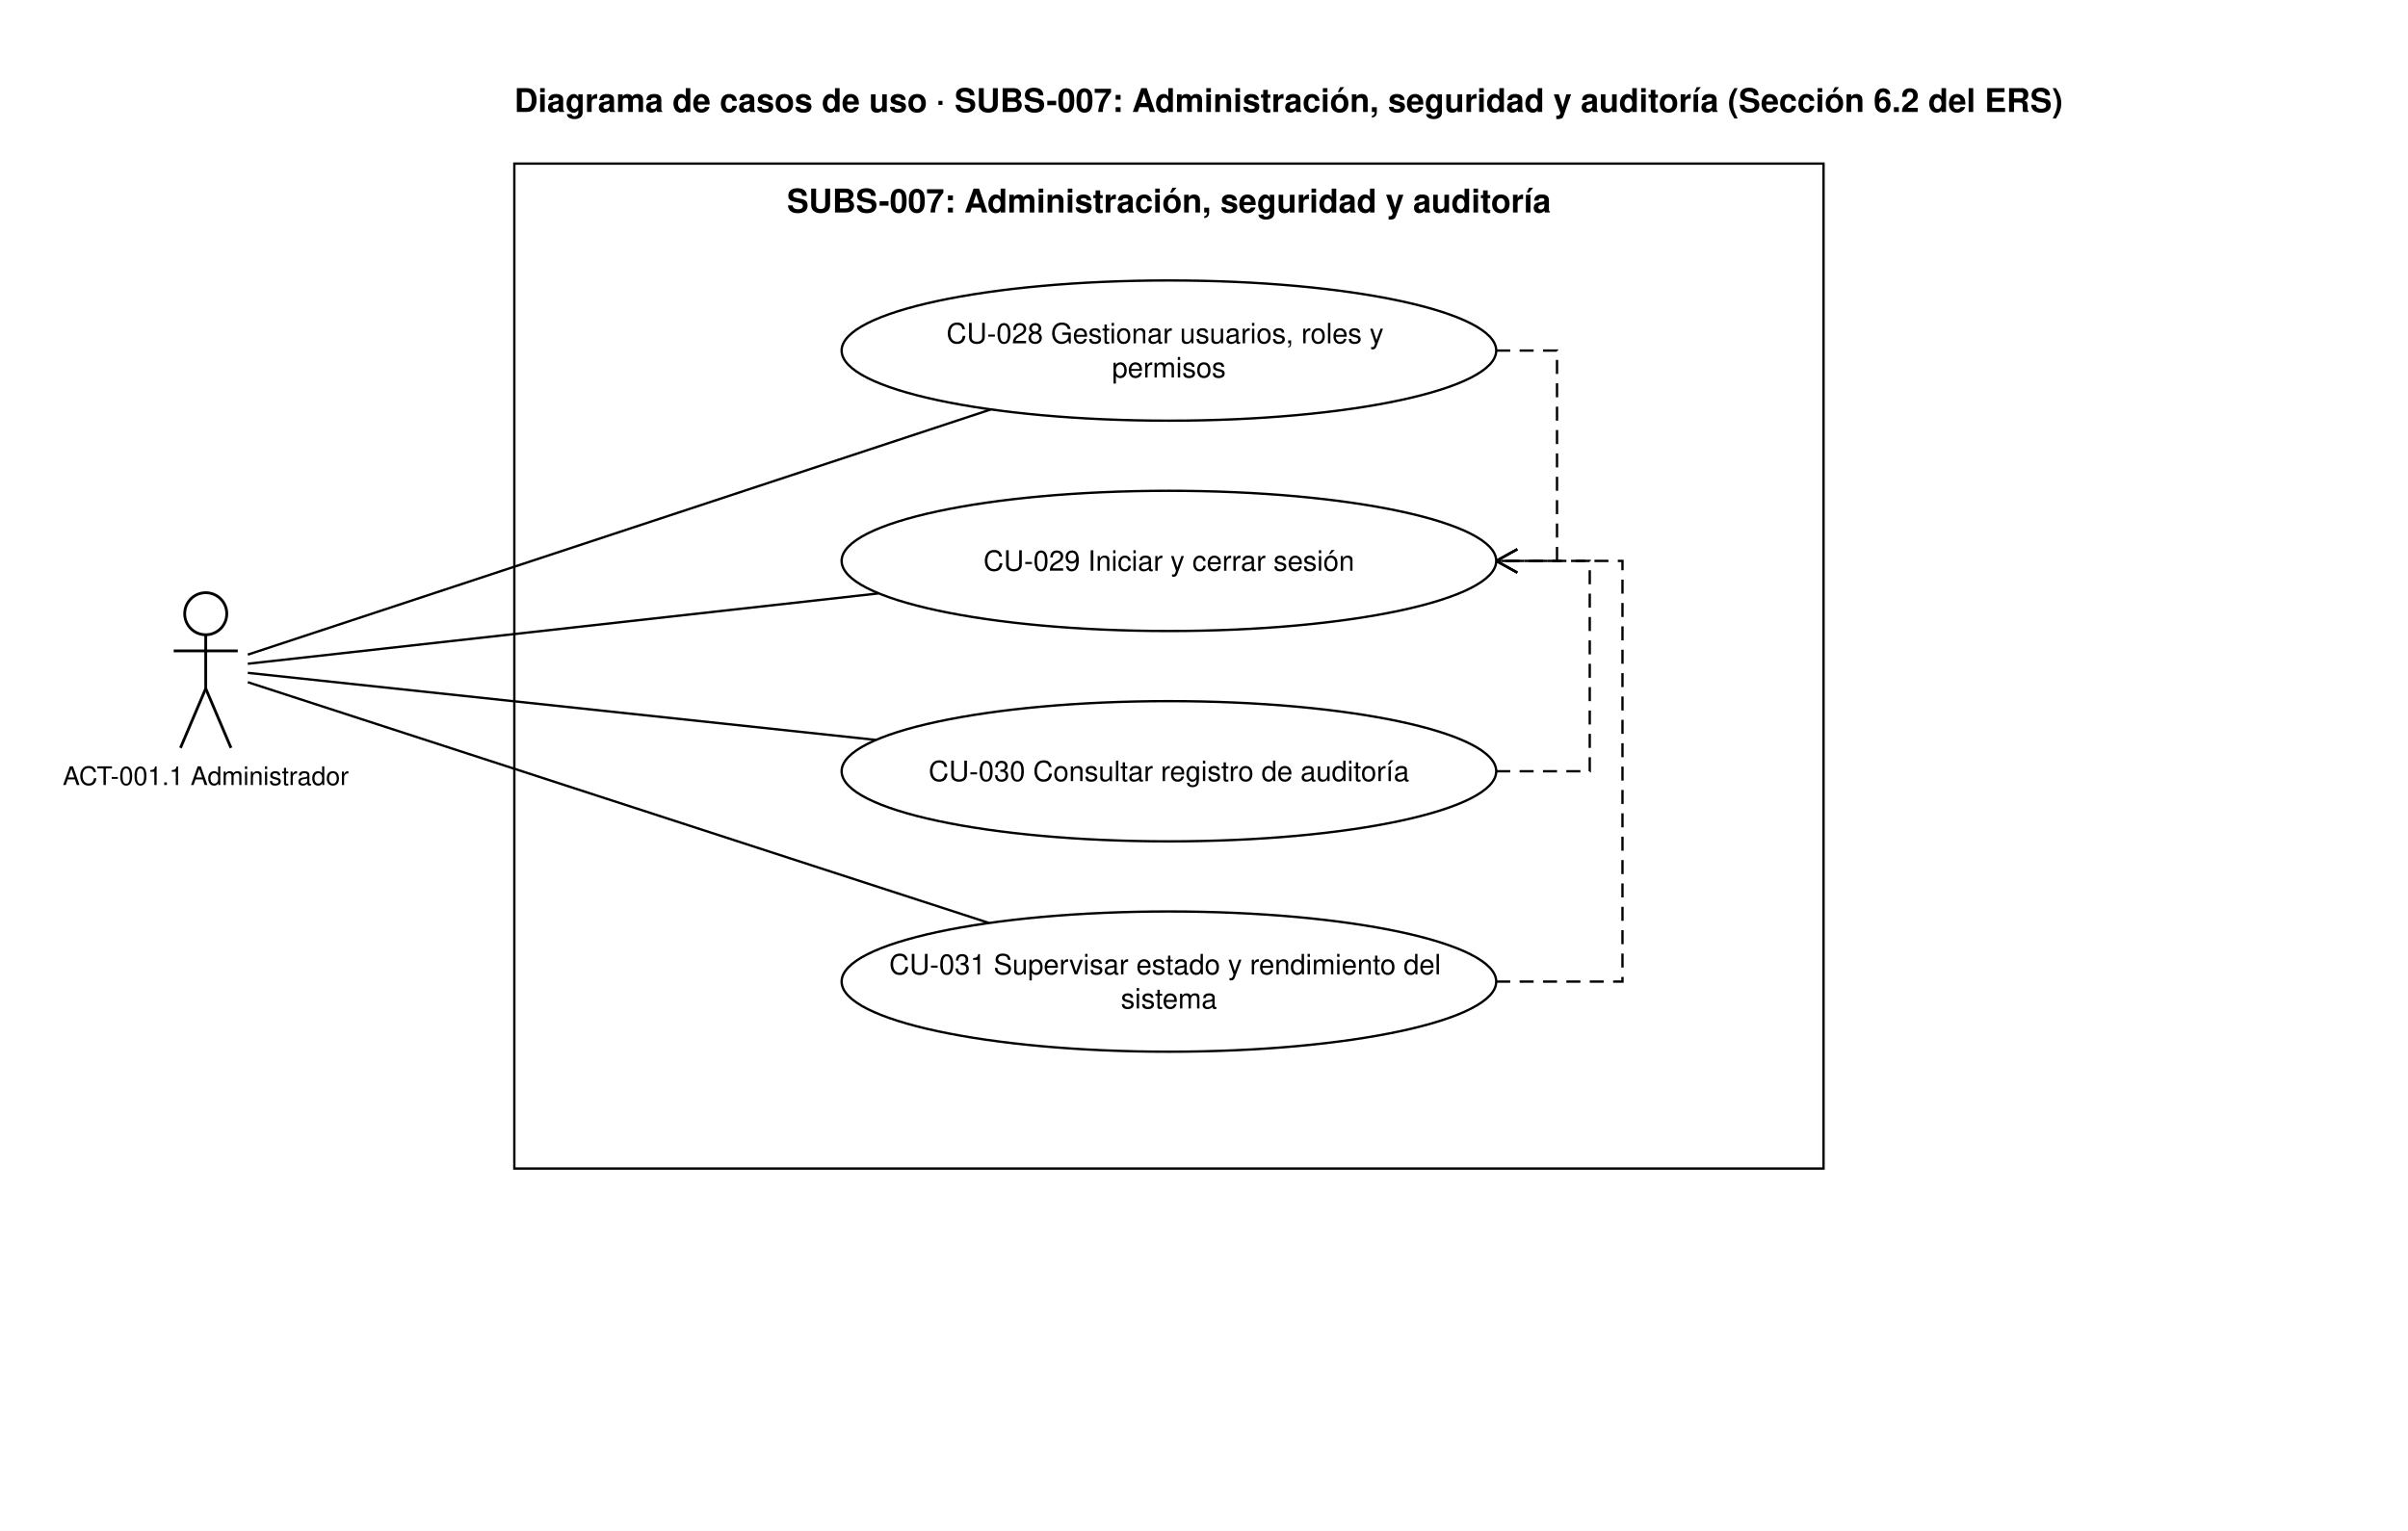
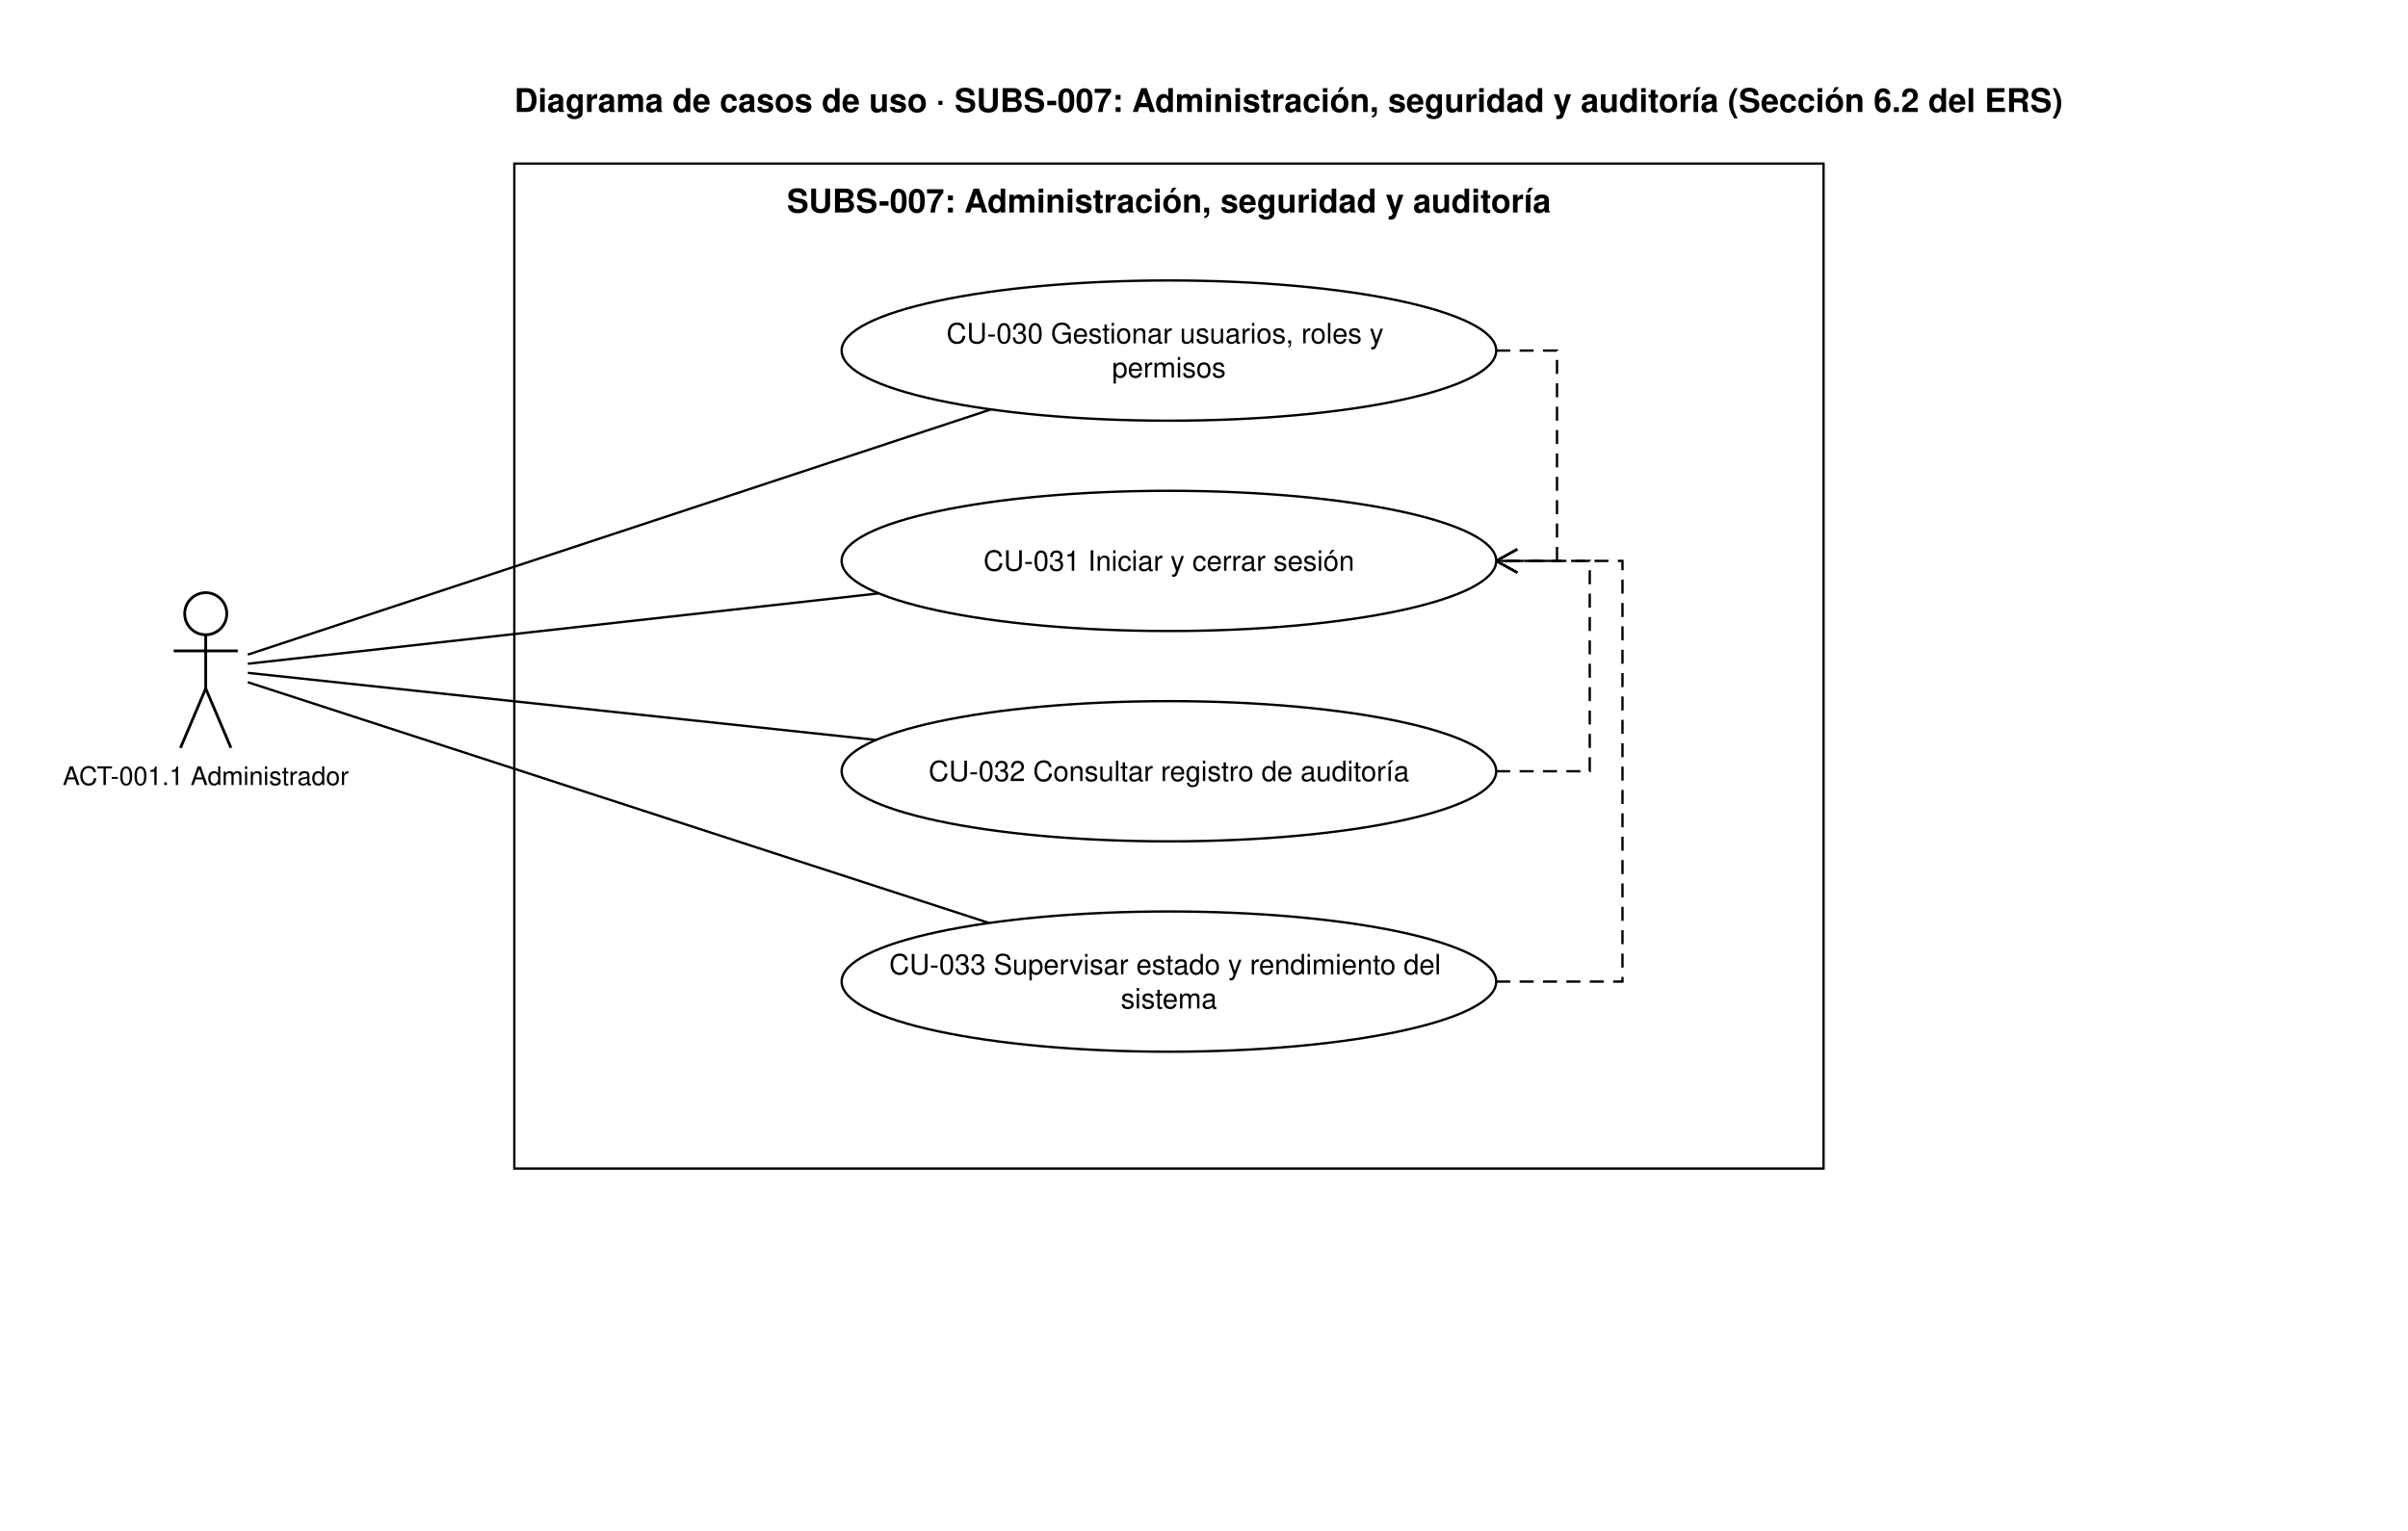
<svg xmlns="http://www.w3.org/2000/svg" viewBox="20.0 -10.0 1030.0 655.0" width="1030" height="655">
  <rect x="20.0" y="-10.0" width="1030.0" height="655.0" fill="#ffffff" />
  <line x1="126.0" y1="270.1" x2="443.8" y2="165.2" stroke="#000000" stroke-width="1" />
  <line x1="126.0" y1="274.0" x2="395.8" y2="243.9" stroke="#000000" stroke-width="1" />
  <line x1="126.0" y1="277.9" x2="394.7" y2="306.6" stroke="#000000" stroke-width="1" />
  <line x1="126.0" y1="281.9" x2="443.0" y2="384.9" stroke="#000000" stroke-width="1" />
  <polyline points="660.0,140.0 686.0,140.0 686.0,230.0 660.0,230.0" fill="none" stroke="#000000" stroke-width="1" stroke-dasharray="6 4" />
  <polyline points="669.0,225.0 660.0,230.0 669.0,235.0" fill="none" stroke="#000000" stroke-width="1" />
  <polyline points="660.0,320.0 700.0,320.0 700.0,230.0 660.0,230.0" fill="none" stroke="#000000" stroke-width="1" stroke-dasharray="6 4" />
  <polyline points="669.0,225.0 660.0,230.0 669.0,235.0" fill="none" stroke="#000000" stroke-width="1" />
  <polyline points="660.0,410.0 714.0,410.0 714.0,230.0 660.0,230.0" fill="none" stroke="#000000" stroke-width="1" stroke-dasharray="6 4" />
  <polyline points="669.0,225.0 660.0,230.0 669.0,235.0" fill="none" stroke="#000000" stroke-width="1" />
  <text x="240.0" y="37.9" font-family="Helvetica, Arial, sans-serif" font-size="14" text-anchor="start" fill="#000000" font-weight="bold">Diagrama de casos de uso · SUBS-007: Administración, seguridad y auditoría (Sección 6.2 del ERS)</text>
  <rect x="240.0" y="60.0" width="560.0" height="430.0" fill="none" stroke="#000000" stroke-width="1" />
  <text x="520.0" y="80.9" font-family="Helvetica, Arial, sans-serif" font-size="14" text-anchor="middle" fill="#000000" font-weight="bold">
    <tspan x="520.0">SUBS-007: Administración, seguridad y auditoría</tspan>
  </text>
  <circle cx="108.0" cy="252.6" r="9.0" fill="#ffffff" stroke="#000000" stroke-width="1.2" />
  <line x1="108.0" y1="261.6" x2="108.0" y2="284.6" stroke="#000000" stroke-width="1.2" />
  <line x1="94.3" y1="268.5" x2="121.7" y2="268.5" stroke="#000000" stroke-width="1.2" />
  <line x1="108.0" y1="284.6" x2="97.2" y2="310.0" stroke="#000000" stroke-width="1.2" />
  <line x1="108.0" y1="284.6" x2="118.8" y2="310.0" stroke="#000000" stroke-width="1.2" />
  <text x="108.0" y="325.9" font-family="Helvetica, Arial, sans-serif" font-size="11" text-anchor="middle" fill="#000000">
    <tspan x="108.0">ACT-001.1 Administrador</tspan>
  </text>
  <ellipse cx="520.0" cy="140.0" rx="140.0" ry="30.0" fill="#ffffff" stroke="#000000" stroke-width="1" />
  <text x="520.0" y="136.9" font-family="Helvetica, Arial, sans-serif" font-size="12" text-anchor="middle" fill="#000000">
-     <tspan x="520.0">CU-028 Gestionar usuarios, roles y</tspan>
+     <tspan x="520.0">CU-030 Gestionar usuarios, roles y</tspan>
    <tspan x="520.0" dy="14.6">permisos</tspan>
  </text>
  <ellipse cx="520.0" cy="230.0" rx="140.0" ry="30.0" fill="#ffffff" stroke="#000000" stroke-width="1" />
  <text x="520.0" y="234.2" font-family="Helvetica, Arial, sans-serif" font-size="12" text-anchor="middle" fill="#000000">
-     <tspan x="520.0">CU-029 Iniciar y cerrar sesión</tspan>
+     <tspan x="520.0">CU-031 Iniciar y cerrar sesión</tspan>
  </text>
  <ellipse cx="520.0" cy="320.0" rx="140.0" ry="30.0" fill="#ffffff" stroke="#000000" stroke-width="1" />
  <text x="520.0" y="324.2" font-family="Helvetica, Arial, sans-serif" font-size="12" text-anchor="middle" fill="#000000">
-     <tspan x="520.0">CU-030 Consultar registro de auditoría</tspan>
+     <tspan x="520.0">CU-032 Consultar registro de auditoría</tspan>
  </text>
  <ellipse cx="520.0" cy="410.0" rx="140.0" ry="30.0" fill="#ffffff" stroke="#000000" stroke-width="1" />
  <text x="520.0" y="406.9" font-family="Helvetica, Arial, sans-serif" font-size="12" text-anchor="middle" fill="#000000">
-     <tspan x="520.0">CU-031 Supervisar estado y rendimiento del</tspan>
+     <tspan x="520.0">CU-033 Supervisar estado y rendimiento del</tspan>
    <tspan x="520.0" dy="14.6">sistema</tspan>
  </text>
</svg>
